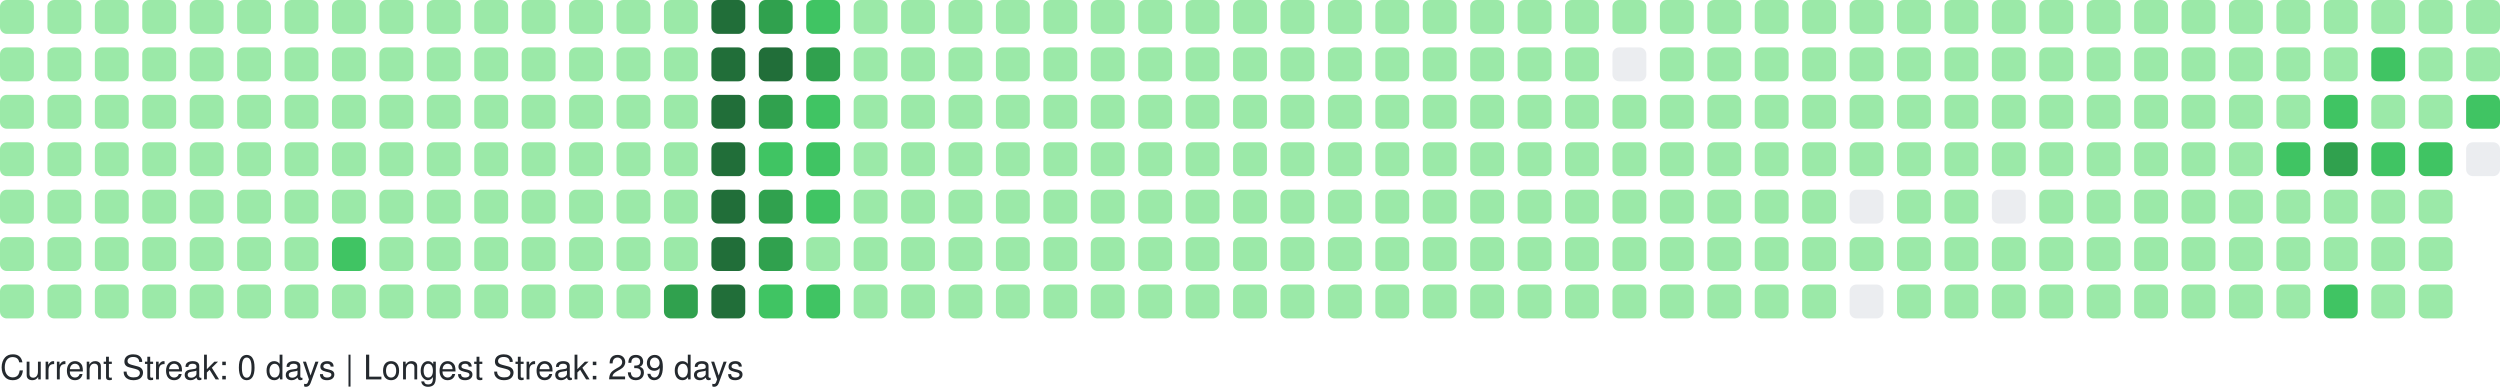
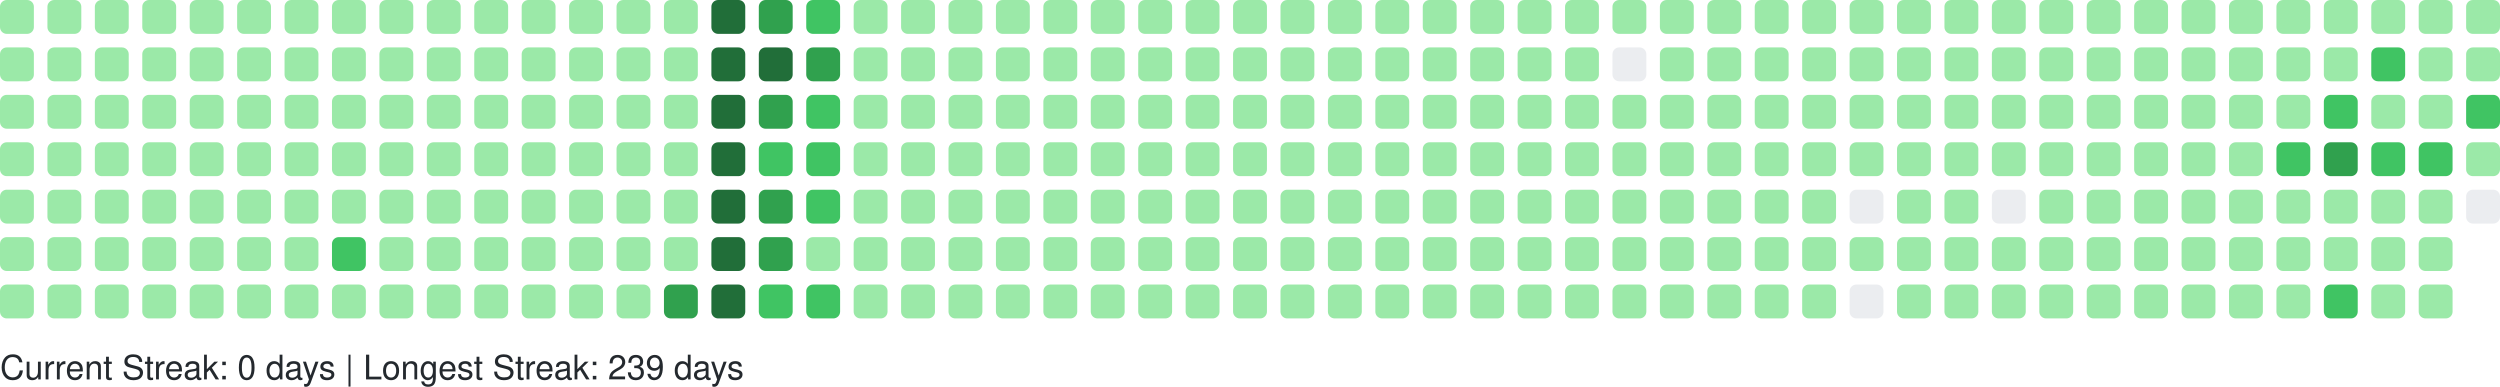
<svg xmlns="http://www.w3.org/2000/svg" width="738" height="114" viewBox="0 0 738 114" role="img" aria-label="GitHub Contributions Heatmap">
  <style>
    text { font-family: -apple-system, BlinkMacSystemFont, "Segoe UI", Helvetica, Arial, sans-serif; font-size: 10px; fill: #24292e; }
  </style>
  <g>
    <rect x="0" y="0" width="10" height="10" rx="2" ry="2" fill="#9be9a8" role="img" aria-label="1 contributions on 2025-11-02">
      </rect>
    <rect x="0" y="14" width="10" height="10" rx="2" ry="2" fill="#9be9a8" role="img" aria-label="1 contributions on 2025-11-03">
      </rect>
    <rect x="0" y="28" width="10" height="10" rx="2" ry="2" fill="#9be9a8" role="img" aria-label="2 contributions on 2025-11-04">
      </rect>
    <rect x="0" y="42" width="10" height="10" rx="2" ry="2" fill="#9be9a8" role="img" aria-label="1 contributions on 2025-11-05">
      </rect>
    <rect x="0" y="56" width="10" height="10" rx="2" ry="2" fill="#9be9a8" role="img" aria-label="1 contributions on 2025-11-06">
      </rect>
    <rect x="0" y="70" width="10" height="10" rx="2" ry="2" fill="#9be9a8" role="img" aria-label="1 contributions on 2025-11-07">
      </rect>
    <rect x="0" y="84" width="10" height="10" rx="2" ry="2" fill="#9be9a8" role="img" aria-label="1 contributions on 2025-11-08">
      </rect>
    <rect x="14" y="0" width="10" height="10" rx="2" ry="2" fill="#9be9a8" role="img" aria-label="2 contributions on 2025-11-09">
      </rect>
    <rect x="14" y="14" width="10" height="10" rx="2" ry="2" fill="#9be9a8" role="img" aria-label="1 contributions on 2025-11-10">
      </rect>
    <rect x="14" y="28" width="10" height="10" rx="2" ry="2" fill="#9be9a8" role="img" aria-label="1 contributions on 2025-11-11">
      </rect>
    <rect x="14" y="42" width="10" height="10" rx="2" ry="2" fill="#9be9a8" role="img" aria-label="1 contributions on 2025-11-12">
      </rect>
    <rect x="14" y="56" width="10" height="10" rx="2" ry="2" fill="#9be9a8" role="img" aria-label="1 contributions on 2025-11-13">
      </rect>
    <rect x="14" y="70" width="10" height="10" rx="2" ry="2" fill="#9be9a8" role="img" aria-label="11 contributions on 2025-11-14">
      </rect>
    <rect x="14" y="84" width="10" height="10" rx="2" ry="2" fill="#9be9a8" role="img" aria-label="1 contributions on 2025-11-15">
      </rect>
    <rect x="28" y="0" width="10" height="10" rx="2" ry="2" fill="#9be9a8" role="img" aria-label="2 contributions on 2025-11-16">
      </rect>
    <rect x="28" y="14" width="10" height="10" rx="2" ry="2" fill="#9be9a8" role="img" aria-label="2 contributions on 2025-11-17">
      </rect>
    <rect x="28" y="28" width="10" height="10" rx="2" ry="2" fill="#9be9a8" role="img" aria-label="1 contributions on 2025-11-18">
      </rect>
    <rect x="28" y="42" width="10" height="10" rx="2" ry="2" fill="#9be9a8" role="img" aria-label="2 contributions on 2025-11-19">
      </rect>
    <rect x="28" y="56" width="10" height="10" rx="2" ry="2" fill="#9be9a8" role="img" aria-label="1 contributions on 2025-11-20">
      </rect>
    <rect x="28" y="70" width="10" height="10" rx="2" ry="2" fill="#9be9a8" role="img" aria-label="1 contributions on 2025-11-21">
      </rect>
    <rect x="28" y="84" width="10" height="10" rx="2" ry="2" fill="#9be9a8" role="img" aria-label="1 contributions on 2025-11-22">
      </rect>
    <rect x="42" y="0" width="10" height="10" rx="2" ry="2" fill="#9be9a8" role="img" aria-label="1 contributions on 2025-11-23">
      </rect>
    <rect x="42" y="14" width="10" height="10" rx="2" ry="2" fill="#9be9a8" role="img" aria-label="2 contributions on 2025-11-24">
      </rect>
    <rect x="42" y="28" width="10" height="10" rx="2" ry="2" fill="#9be9a8" role="img" aria-label="1 contributions on 2025-11-25">
      </rect>
    <rect x="42" y="42" width="10" height="10" rx="2" ry="2" fill="#9be9a8" role="img" aria-label="1 contributions on 2025-11-26">
      </rect>
    <rect x="42" y="56" width="10" height="10" rx="2" ry="2" fill="#9be9a8" role="img" aria-label="1 contributions on 2025-11-27">
      </rect>
    <rect x="42" y="70" width="10" height="10" rx="2" ry="2" fill="#9be9a8" role="img" aria-label="1 contributions on 2025-11-28">
      </rect>
    <rect x="42" y="84" width="10" height="10" rx="2" ry="2" fill="#9be9a8" role="img" aria-label="1 contributions on 2025-11-29">
      </rect>
    <rect x="56" y="0" width="10" height="10" rx="2" ry="2" fill="#9be9a8" role="img" aria-label="1 contributions on 2025-11-30">
      </rect>
    <rect x="56" y="14" width="10" height="10" rx="2" ry="2" fill="#9be9a8" role="img" aria-label="2 contributions on 2025-12-01">
      </rect>
    <rect x="56" y="28" width="10" height="10" rx="2" ry="2" fill="#9be9a8" role="img" aria-label="1 contributions on 2025-12-02">
      </rect>
    <rect x="56" y="42" width="10" height="10" rx="2" ry="2" fill="#9be9a8" role="img" aria-label="1 contributions on 2025-12-03">
      </rect>
    <rect x="56" y="56" width="10" height="10" rx="2" ry="2" fill="#9be9a8" role="img" aria-label="1 contributions on 2025-12-04">
      </rect>
    <rect x="56" y="70" width="10" height="10" rx="2" ry="2" fill="#9be9a8" role="img" aria-label="2 contributions on 2025-12-05">
      </rect>
    <rect x="56" y="84" width="10" height="10" rx="2" ry="2" fill="#9be9a8" role="img" aria-label="1 contributions on 2025-12-06">
      </rect>
    <rect x="70" y="0" width="10" height="10" rx="2" ry="2" fill="#9be9a8" role="img" aria-label="1 contributions on 2025-12-07">
      </rect>
    <rect x="70" y="14" width="10" height="10" rx="2" ry="2" fill="#9be9a8" role="img" aria-label="1 contributions on 2025-12-08">
      </rect>
    <rect x="70" y="28" width="10" height="10" rx="2" ry="2" fill="#9be9a8" role="img" aria-label="1 contributions on 2025-12-09">
      </rect>
    <rect x="70" y="42" width="10" height="10" rx="2" ry="2" fill="#9be9a8" role="img" aria-label="2 contributions on 2025-12-10">
      </rect>
    <rect x="70" y="56" width="10" height="10" rx="2" ry="2" fill="#9be9a8" role="img" aria-label="12 contributions on 2025-12-11">
      </rect>
    <rect x="70" y="70" width="10" height="10" rx="2" ry="2" fill="#9be9a8" role="img" aria-label="2 contributions on 2025-12-12">
      </rect>
    <rect x="70" y="84" width="10" height="10" rx="2" ry="2" fill="#9be9a8" role="img" aria-label="1 contributions on 2025-12-13">
      </rect>
    <rect x="84" y="0" width="10" height="10" rx="2" ry="2" fill="#9be9a8" role="img" aria-label="1 contributions on 2025-12-14">
      </rect>
    <rect x="84" y="14" width="10" height="10" rx="2" ry="2" fill="#9be9a8" role="img" aria-label="2 contributions on 2025-12-15">
      </rect>
    <rect x="84" y="28" width="10" height="10" rx="2" ry="2" fill="#9be9a8" role="img" aria-label="1 contributions on 2025-12-16">
      </rect>
    <rect x="84" y="42" width="10" height="10" rx="2" ry="2" fill="#9be9a8" role="img" aria-label="1 contributions on 2025-12-17">
      </rect>
    <rect x="84" y="56" width="10" height="10" rx="2" ry="2" fill="#9be9a8" role="img" aria-label="1 contributions on 2025-12-18">
      </rect>
    <rect x="84" y="70" width="10" height="10" rx="2" ry="2" fill="#9be9a8" role="img" aria-label="1 contributions on 2025-12-19">
      </rect>
    <rect x="84" y="84" width="10" height="10" rx="2" ry="2" fill="#9be9a8" role="img" aria-label="1 contributions on 2025-12-20">
      </rect>
    <rect x="98" y="0" width="10" height="10" rx="2" ry="2" fill="#9be9a8" role="img" aria-label="1 contributions on 2025-12-21">
      </rect>
    <rect x="98" y="14" width="10" height="10" rx="2" ry="2" fill="#9be9a8" role="img" aria-label="2 contributions on 2025-12-22">
      </rect>
    <rect x="98" y="28" width="10" height="10" rx="2" ry="2" fill="#9be9a8" role="img" aria-label="11 contributions on 2025-12-23">
      </rect>
    <rect x="98" y="42" width="10" height="10" rx="2" ry="2" fill="#9be9a8" role="img" aria-label="29 contributions on 2025-12-24">
      </rect>
    <rect x="98" y="56" width="10" height="10" rx="2" ry="2" fill="#9be9a8" role="img" aria-label="25 contributions on 2025-12-25">
      </rect>
    <rect x="98" y="70" width="10" height="10" rx="2" ry="2" fill="#40c463" role="img" aria-label="64 contributions on 2025-12-26">
      </rect>
    <rect x="98" y="84" width="10" height="10" rx="2" ry="2" fill="#9be9a8" role="img" aria-label="1 contributions on 2025-12-27">
      </rect>
    <rect x="112" y="0" width="10" height="10" rx="2" ry="2" fill="#9be9a8" role="img" aria-label="1 contributions on 2025-12-28">
      </rect>
    <rect x="112" y="14" width="10" height="10" rx="2" ry="2" fill="#9be9a8" role="img" aria-label="2 contributions on 2025-12-29">
      </rect>
    <rect x="112" y="28" width="10" height="10" rx="2" ry="2" fill="#9be9a8" role="img" aria-label="1 contributions on 2025-12-30">
      </rect>
    <rect x="112" y="42" width="10" height="10" rx="2" ry="2" fill="#9be9a8" role="img" aria-label="1 contributions on 2025-12-31">
      </rect>
    <rect x="112" y="56" width="10" height="10" rx="2" ry="2" fill="#9be9a8" role="img" aria-label="1 contributions on 2026-01-01">
      </rect>
    <rect x="112" y="70" width="10" height="10" rx="2" ry="2" fill="#9be9a8" role="img" aria-label="1 contributions on 2026-01-02">
      </rect>
    <rect x="112" y="84" width="10" height="10" rx="2" ry="2" fill="#9be9a8" role="img" aria-label="2 contributions on 2026-01-03">
      </rect>
    <rect x="126" y="0" width="10" height="10" rx="2" ry="2" fill="#9be9a8" role="img" aria-label="1 contributions on 2026-01-04">
      </rect>
    <rect x="126" y="14" width="10" height="10" rx="2" ry="2" fill="#9be9a8" role="img" aria-label="2 contributions on 2026-01-05">
      </rect>
    <rect x="126" y="28" width="10" height="10" rx="2" ry="2" fill="#9be9a8" role="img" aria-label="1 contributions on 2026-01-06">
      </rect>
    <rect x="126" y="42" width="10" height="10" rx="2" ry="2" fill="#9be9a8" role="img" aria-label="2 contributions on 2026-01-07">
      </rect>
    <rect x="126" y="56" width="10" height="10" rx="2" ry="2" fill="#9be9a8" role="img" aria-label="2 contributions on 2026-01-08">
      </rect>
    <rect x="126" y="70" width="10" height="10" rx="2" ry="2" fill="#9be9a8" role="img" aria-label="1 contributions on 2026-01-09">
      </rect>
    <rect x="126" y="84" width="10" height="10" rx="2" ry="2" fill="#9be9a8" role="img" aria-label="1 contributions on 2026-01-10">
      </rect>
    <rect x="140" y="0" width="10" height="10" rx="2" ry="2" fill="#9be9a8" role="img" aria-label="1 contributions on 2026-01-11">
      </rect>
    <rect x="140" y="14" width="10" height="10" rx="2" ry="2" fill="#9be9a8" role="img" aria-label="3 contributions on 2026-01-12">
      </rect>
-     <rect x="140" y="28" width="10" height="10" rx="2" ry="2" fill="#9be9a8" role="img" aria-label="16 contributions on 2026-01-13">
+     <rect x="140" y="28" width="10" height="10" rx="2" ry="2" fill="#9be9a8" role="img" aria-label="17 contributions on 2026-01-13">
      </rect>
    <rect x="140" y="42" width="10" height="10" rx="2" ry="2" fill="#9be9a8" role="img" aria-label="2 contributions on 2026-01-14">
      </rect>
    <rect x="140" y="56" width="10" height="10" rx="2" ry="2" fill="#9be9a8" role="img" aria-label="6 contributions on 2026-01-15">
      </rect>
    <rect x="140" y="70" width="10" height="10" rx="2" ry="2" fill="#9be9a8" role="img" aria-label="18 contributions on 2026-01-16">
      </rect>
    <rect x="140" y="84" width="10" height="10" rx="2" ry="2" fill="#9be9a8" role="img" aria-label="1 contributions on 2026-01-17">
      </rect>
    <rect x="154" y="0" width="10" height="10" rx="2" ry="2" fill="#9be9a8" role="img" aria-label="1 contributions on 2026-01-18">
      </rect>
    <rect x="154" y="14" width="10" height="10" rx="2" ry="2" fill="#9be9a8" role="img" aria-label="2 contributions on 2026-01-19">
      </rect>
    <rect x="154" y="28" width="10" height="10" rx="2" ry="2" fill="#9be9a8" role="img" aria-label="1 contributions on 2026-01-20">
      </rect>
    <rect x="154" y="42" width="10" height="10" rx="2" ry="2" fill="#9be9a8" role="img" aria-label="2 contributions on 2026-01-21">
      </rect>
    <rect x="154" y="56" width="10" height="10" rx="2" ry="2" fill="#9be9a8" role="img" aria-label="2 contributions on 2026-01-22">
      </rect>
    <rect x="154" y="70" width="10" height="10" rx="2" ry="2" fill="#9be9a8" role="img" aria-label="3 contributions on 2026-01-23">
      </rect>
    <rect x="154" y="84" width="10" height="10" rx="2" ry="2" fill="#9be9a8" role="img" aria-label="2 contributions on 2026-01-24">
      </rect>
    <rect x="168" y="0" width="10" height="10" rx="2" ry="2" fill="#9be9a8" role="img" aria-label="2 contributions on 2026-01-25">
      </rect>
    <rect x="168" y="14" width="10" height="10" rx="2" ry="2" fill="#9be9a8" role="img" aria-label="2 contributions on 2026-01-26">
      </rect>
    <rect x="168" y="28" width="10" height="10" rx="2" ry="2" fill="#9be9a8" role="img" aria-label="1 contributions on 2026-01-27">
      </rect>
    <rect x="168" y="42" width="10" height="10" rx="2" ry="2" fill="#9be9a8" role="img" aria-label="2 contributions on 2026-01-28">
      </rect>
    <rect x="168" y="56" width="10" height="10" rx="2" ry="2" fill="#9be9a8" role="img" aria-label="4 contributions on 2026-01-29">
      </rect>
    <rect x="168" y="70" width="10" height="10" rx="2" ry="2" fill="#9be9a8" role="img" aria-label="36 contributions on 2026-01-30">
      </rect>
    <rect x="168" y="84" width="10" height="10" rx="2" ry="2" fill="#9be9a8" role="img" aria-label="1 contributions on 2026-01-31">
      </rect>
    <rect x="182" y="0" width="10" height="10" rx="2" ry="2" fill="#9be9a8" role="img" aria-label="2 contributions on 2026-02-01">
      </rect>
    <rect x="182" y="14" width="10" height="10" rx="2" ry="2" fill="#9be9a8" role="img" aria-label="3 contributions on 2026-02-02">
      </rect>
    <rect x="182" y="28" width="10" height="10" rx="2" ry="2" fill="#9be9a8" role="img" aria-label="1 contributions on 2026-02-03">
      </rect>
    <rect x="182" y="42" width="10" height="10" rx="2" ry="2" fill="#9be9a8" role="img" aria-label="2 contributions on 2026-02-04">
      </rect>
    <rect x="182" y="56" width="10" height="10" rx="2" ry="2" fill="#9be9a8" role="img" aria-label="2 contributions on 2026-02-05">
      </rect>
    <rect x="182" y="70" width="10" height="10" rx="2" ry="2" fill="#9be9a8" role="img" aria-label="1 contributions on 2026-02-06">
      </rect>
    <rect x="182" y="84" width="10" height="10" rx="2" ry="2" fill="#9be9a8" role="img" aria-label="3 contributions on 2026-02-07">
      </rect>
    <rect x="196" y="0" width="10" height="10" rx="2" ry="2" fill="#9be9a8" role="img" aria-label="2 contributions on 2026-02-08">
      </rect>
    <rect x="196" y="14" width="10" height="10" rx="2" ry="2" fill="#9be9a8" role="img" aria-label="4 contributions on 2026-02-09">
      </rect>
    <rect x="196" y="28" width="10" height="10" rx="2" ry="2" fill="#9be9a8" role="img" aria-label="2 contributions on 2026-02-10">
      </rect>
    <rect x="196" y="42" width="10" height="10" rx="2" ry="2" fill="#9be9a8" role="img" aria-label="3 contributions on 2026-02-11">
      </rect>
    <rect x="196" y="56" width="10" height="10" rx="2" ry="2" fill="#9be9a8" role="img" aria-label="2 contributions on 2026-02-12">
      </rect>
    <rect x="196" y="70" width="10" height="10" rx="2" ry="2" fill="#9be9a8" role="img" aria-label="5 contributions on 2026-02-13">
      </rect>
    <rect x="196" y="84" width="10" height="10" rx="2" ry="2" fill="#30a14e" role="img" aria-label="130 contributions on 2026-02-14">
      </rect>
    <rect x="210" y="0" width="10" height="10" rx="2" ry="2" fill="#216e39" role="img" aria-label="259 contributions on 2026-02-15">
      </rect>
    <rect x="210" y="14" width="10" height="10" rx="2" ry="2" fill="#216e39" role="img" aria-label="265 contributions on 2026-02-16">
      </rect>
    <rect x="210" y="28" width="10" height="10" rx="2" ry="2" fill="#216e39" role="img" aria-label="202 contributions on 2026-02-17">
      </rect>
    <rect x="210" y="42" width="10" height="10" rx="2" ry="2" fill="#216e39" role="img" aria-label="175 contributions on 2026-02-18">
      </rect>
    <rect x="210" y="56" width="10" height="10" rx="2" ry="2" fill="#216e39" role="img" aria-label="204 contributions on 2026-02-19">
      </rect>
    <rect x="210" y="70" width="10" height="10" rx="2" ry="2" fill="#216e39" role="img" aria-label="192 contributions on 2026-02-20">
      </rect>
    <rect x="210" y="84" width="10" height="10" rx="2" ry="2" fill="#216e39" role="img" aria-label="225 contributions on 2026-02-21">
      </rect>
    <rect x="224" y="0" width="10" height="10" rx="2" ry="2" fill="#30a14e" role="img" aria-label="159 contributions on 2026-02-22">
      </rect>
    <rect x="224" y="14" width="10" height="10" rx="2" ry="2" fill="#216e39" role="img" aria-label="170 contributions on 2026-02-23">
      </rect>
    <rect x="224" y="28" width="10" height="10" rx="2" ry="2" fill="#30a14e" role="img" aria-label="136 contributions on 2026-02-24">
      </rect>
    <rect x="224" y="42" width="10" height="10" rx="2" ry="2" fill="#40c463" role="img" aria-label="63 contributions on 2026-02-25">
      </rect>
    <rect x="224" y="56" width="10" height="10" rx="2" ry="2" fill="#30a14e" role="img" aria-label="124 contributions on 2026-02-26">
      </rect>
    <rect x="224" y="70" width="10" height="10" rx="2" ry="2" fill="#30a14e" role="img" aria-label="141 contributions on 2026-02-27">
      </rect>
    <rect x="224" y="84" width="10" height="10" rx="2" ry="2" fill="#40c463" role="img" aria-label="86 contributions on 2026-02-28">
      </rect>
    <rect x="238" y="0" width="10" height="10" rx="2" ry="2" fill="#40c463" role="img" aria-label="93 contributions on 2026-03-01">
      </rect>
    <rect x="238" y="14" width="10" height="10" rx="2" ry="2" fill="#30a14e" role="img" aria-label="115 contributions on 2026-03-02">
      </rect>
    <rect x="238" y="28" width="10" height="10" rx="2" ry="2" fill="#40c463" role="img" aria-label="86 contributions on 2026-03-03">
      </rect>
    <rect x="238" y="42" width="10" height="10" rx="2" ry="2" fill="#40c463" role="img" aria-label="75 contributions on 2026-03-04">
      </rect>
    <rect x="238" y="56" width="10" height="10" rx="2" ry="2" fill="#40c463" role="img" aria-label="67 contributions on 2026-03-05">
      </rect>
    <rect x="238" y="70" width="10" height="10" rx="2" ry="2" fill="#9be9a8" role="img" aria-label="29 contributions on 2026-03-06">
      </rect>
    <rect x="238" y="84" width="10" height="10" rx="2" ry="2" fill="#40c463" role="img" aria-label="70 contributions on 2026-03-07">
      </rect>
    <rect x="252" y="0" width="10" height="10" rx="2" ry="2" fill="#9be9a8" role="img" aria-label="13 contributions on 2026-03-08">
      </rect>
    <rect x="252" y="14" width="10" height="10" rx="2" ry="2" fill="#9be9a8" role="img" aria-label="49 contributions on 2026-03-09">
      </rect>
    <rect x="252" y="28" width="10" height="10" rx="2" ry="2" fill="#9be9a8" role="img" aria-label="48 contributions on 2026-03-10">
      </rect>
    <rect x="252" y="42" width="10" height="10" rx="2" ry="2" fill="#9be9a8" role="img" aria-label="16 contributions on 2026-03-11">
      </rect>
    <rect x="252" y="56" width="10" height="10" rx="2" ry="2" fill="#9be9a8" role="img" aria-label="1 contributions on 2026-03-12">
      </rect>
    <rect x="252" y="70" width="10" height="10" rx="2" ry="2" fill="#9be9a8" role="img" aria-label="23 contributions on 2026-03-13">
      </rect>
    <rect x="252" y="84" width="10" height="10" rx="2" ry="2" fill="#9be9a8" role="img" aria-label="2 contributions on 2026-03-14">
      </rect>
    <rect x="266" y="0" width="10" height="10" rx="2" ry="2" fill="#9be9a8" role="img" aria-label="1 contributions on 2026-03-15">
      </rect>
    <rect x="266" y="14" width="10" height="10" rx="2" ry="2" fill="#9be9a8" role="img" aria-label="2 contributions on 2026-03-16">
      </rect>
    <rect x="266" y="28" width="10" height="10" rx="2" ry="2" fill="#9be9a8" role="img" aria-label="1 contributions on 2026-03-17">
      </rect>
    <rect x="266" y="42" width="10" height="10" rx="2" ry="2" fill="#9be9a8" role="img" aria-label="1 contributions on 2026-03-18">
      </rect>
    <rect x="266" y="56" width="10" height="10" rx="2" ry="2" fill="#9be9a8" role="img" aria-label="1 contributions on 2026-03-19">
      </rect>
    <rect x="266" y="70" width="10" height="10" rx="2" ry="2" fill="#9be9a8" role="img" aria-label="1 contributions on 2026-03-20">
      </rect>
    <rect x="266" y="84" width="10" height="10" rx="2" ry="2" fill="#9be9a8" role="img" aria-label="2 contributions on 2026-03-21">
      </rect>
    <rect x="280" y="0" width="10" height="10" rx="2" ry="2" fill="#9be9a8" role="img" aria-label="1 contributions on 2026-03-22">
      </rect>
    <rect x="280" y="14" width="10" height="10" rx="2" ry="2" fill="#9be9a8" role="img" aria-label="2 contributions on 2026-03-23">
      </rect>
    <rect x="280" y="28" width="10" height="10" rx="2" ry="2" fill="#9be9a8" role="img" aria-label="2 contributions on 2026-03-24">
      </rect>
    <rect x="280" y="42" width="10" height="10" rx="2" ry="2" fill="#9be9a8" role="img" aria-label="2 contributions on 2026-03-25">
      </rect>
    <rect x="280" y="56" width="10" height="10" rx="2" ry="2" fill="#9be9a8" role="img" aria-label="1 contributions on 2026-03-26">
      </rect>
    <rect x="280" y="70" width="10" height="10" rx="2" ry="2" fill="#9be9a8" role="img" aria-label="1 contributions on 2026-03-27">
      </rect>
    <rect x="280" y="84" width="10" height="10" rx="2" ry="2" fill="#9be9a8" role="img" aria-label="1 contributions on 2026-03-28">
      </rect>
    <rect x="294" y="0" width="10" height="10" rx="2" ry="2" fill="#9be9a8" role="img" aria-label="1 contributions on 2026-03-29">
      </rect>
    <rect x="294" y="14" width="10" height="10" rx="2" ry="2" fill="#9be9a8" role="img" aria-label="2 contributions on 2026-03-30">
      </rect>
    <rect x="294" y="28" width="10" height="10" rx="2" ry="2" fill="#9be9a8" role="img" aria-label="1 contributions on 2026-03-31">
      </rect>
    <rect x="294" y="42" width="10" height="10" rx="2" ry="2" fill="#9be9a8" role="img" aria-label="2 contributions on 2026-04-01">
      </rect>
    <rect x="294" y="56" width="10" height="10" rx="2" ry="2" fill="#9be9a8" role="img" aria-label="2 contributions on 2026-04-02">
      </rect>
    <rect x="294" y="70" width="10" height="10" rx="2" ry="2" fill="#9be9a8" role="img" aria-label="2 contributions on 2026-04-03">
      </rect>
    <rect x="294" y="84" width="10" height="10" rx="2" ry="2" fill="#9be9a8" role="img" aria-label="1 contributions on 2026-04-04">
      </rect>
    <rect x="308" y="0" width="10" height="10" rx="2" ry="2" fill="#9be9a8" role="img" aria-label="2 contributions on 2026-04-05">
      </rect>
    <rect x="308" y="14" width="10" height="10" rx="2" ry="2" fill="#9be9a8" role="img" aria-label="2 contributions on 2026-04-06">
      </rect>
    <rect x="308" y="28" width="10" height="10" rx="2" ry="2" fill="#9be9a8" role="img" aria-label="1 contributions on 2026-04-07">
      </rect>
    <rect x="308" y="42" width="10" height="10" rx="2" ry="2" fill="#9be9a8" role="img" aria-label="1 contributions on 2026-04-08">
      </rect>
    <rect x="308" y="56" width="10" height="10" rx="2" ry="2" fill="#9be9a8" role="img" aria-label="1 contributions on 2026-04-09">
      </rect>
    <rect x="308" y="70" width="10" height="10" rx="2" ry="2" fill="#9be9a8" role="img" aria-label="2 contributions on 2026-04-10">
      </rect>
    <rect x="308" y="84" width="10" height="10" rx="2" ry="2" fill="#9be9a8" role="img" aria-label="1 contributions on 2026-04-11">
      </rect>
    <rect x="322" y="0" width="10" height="10" rx="2" ry="2" fill="#9be9a8" role="img" aria-label="2 contributions on 2026-04-12">
      </rect>
    <rect x="322" y="14" width="10" height="10" rx="2" ry="2" fill="#9be9a8" role="img" aria-label="2 contributions on 2026-04-13">
      </rect>
    <rect x="322" y="28" width="10" height="10" rx="2" ry="2" fill="#9be9a8" role="img" aria-label="1 contributions on 2026-04-14">
      </rect>
    <rect x="322" y="42" width="10" height="10" rx="2" ry="2" fill="#9be9a8" role="img" aria-label="1 contributions on 2026-04-15">
      </rect>
    <rect x="322" y="56" width="10" height="10" rx="2" ry="2" fill="#9be9a8" role="img" aria-label="2 contributions on 2026-04-16">
      </rect>
    <rect x="322" y="70" width="10" height="10" rx="2" ry="2" fill="#9be9a8" role="img" aria-label="1 contributions on 2026-04-17">
      </rect>
    <rect x="322" y="84" width="10" height="10" rx="2" ry="2" fill="#9be9a8" role="img" aria-label="2 contributions on 2026-04-18">
      </rect>
    <rect x="336" y="0" width="10" height="10" rx="2" ry="2" fill="#9be9a8" role="img" aria-label="1 contributions on 2026-04-19">
      </rect>
    <rect x="336" y="14" width="10" height="10" rx="2" ry="2" fill="#9be9a8" role="img" aria-label="2 contributions on 2026-04-20">
      </rect>
    <rect x="336" y="28" width="10" height="10" rx="2" ry="2" fill="#9be9a8" role="img" aria-label="2 contributions on 2026-04-21">
      </rect>
    <rect x="336" y="42" width="10" height="10" rx="2" ry="2" fill="#9be9a8" role="img" aria-label="1 contributions on 2026-04-22">
      </rect>
    <rect x="336" y="56" width="10" height="10" rx="2" ry="2" fill="#9be9a8" role="img" aria-label="1 contributions on 2026-04-23">
      </rect>
    <rect x="336" y="70" width="10" height="10" rx="2" ry="2" fill="#9be9a8" role="img" aria-label="6 contributions on 2026-04-24">
      </rect>
    <rect x="336" y="84" width="10" height="10" rx="2" ry="2" fill="#9be9a8" role="img" aria-label="1 contributions on 2026-04-25">
      </rect>
    <rect x="350" y="0" width="10" height="10" rx="2" ry="2" fill="#9be9a8" role="img" aria-label="1 contributions on 2026-04-26">
      </rect>
    <rect x="350" y="14" width="10" height="10" rx="2" ry="2" fill="#9be9a8" role="img" aria-label="2 contributions on 2026-04-27">
      </rect>
    <rect x="350" y="28" width="10" height="10" rx="2" ry="2" fill="#9be9a8" role="img" aria-label="1 contributions on 2026-04-28">
      </rect>
    <rect x="350" y="42" width="10" height="10" rx="2" ry="2" fill="#9be9a8" role="img" aria-label="1 contributions on 2026-04-29">
      </rect>
    <rect x="350" y="56" width="10" height="10" rx="2" ry="2" fill="#9be9a8" role="img" aria-label="2 contributions on 2026-04-30">
      </rect>
    <rect x="350" y="70" width="10" height="10" rx="2" ry="2" fill="#9be9a8" role="img" aria-label="1 contributions on 2026-05-01">
      </rect>
    <rect x="350" y="84" width="10" height="10" rx="2" ry="2" fill="#9be9a8" role="img" aria-label="1 contributions on 2026-05-02">
      </rect>
    <rect x="364" y="0" width="10" height="10" rx="2" ry="2" fill="#9be9a8" role="img" aria-label="2 contributions on 2026-05-03">
      </rect>
    <rect x="364" y="14" width="10" height="10" rx="2" ry="2" fill="#9be9a8" role="img" aria-label="2 contributions on 2026-05-04">
      </rect>
    <rect x="364" y="28" width="10" height="10" rx="2" ry="2" fill="#9be9a8" role="img" aria-label="1 contributions on 2026-05-05">
      </rect>
    <rect x="364" y="42" width="10" height="10" rx="2" ry="2" fill="#9be9a8" role="img" aria-label="2 contributions on 2026-05-06">
      </rect>
    <rect x="364" y="56" width="10" height="10" rx="2" ry="2" fill="#9be9a8" role="img" aria-label="1 contributions on 2026-05-07">
      </rect>
    <rect x="364" y="70" width="10" height="10" rx="2" ry="2" fill="#9be9a8" role="img" aria-label="1 contributions on 2026-05-08">
      </rect>
    <rect x="364" y="84" width="10" height="10" rx="2" ry="2" fill="#9be9a8" role="img" aria-label="1 contributions on 2026-05-09">
      </rect>
    <rect x="378" y="0" width="10" height="10" rx="2" ry="2" fill="#9be9a8" role="img" aria-label="1 contributions on 2026-05-10">
      </rect>
    <rect x="378" y="14" width="10" height="10" rx="2" ry="2" fill="#9be9a8" role="img" aria-label="3 contributions on 2026-05-11">
      </rect>
    <rect x="378" y="28" width="10" height="10" rx="2" ry="2" fill="#9be9a8" role="img" aria-label="2 contributions on 2026-05-12">
      </rect>
    <rect x="378" y="42" width="10" height="10" rx="2" ry="2" fill="#9be9a8" role="img" aria-label="1 contributions on 2026-05-13">
      </rect>
    <rect x="378" y="56" width="10" height="10" rx="2" ry="2" fill="#9be9a8" role="img" aria-label="1 contributions on 2026-05-14">
      </rect>
    <rect x="378" y="70" width="10" height="10" rx="2" ry="2" fill="#9be9a8" role="img" aria-label="1 contributions on 2026-05-15">
      </rect>
    <rect x="378" y="84" width="10" height="10" rx="2" ry="2" fill="#9be9a8" role="img" aria-label="1 contributions on 2026-05-16">
      </rect>
    <rect x="392" y="0" width="10" height="10" rx="2" ry="2" fill="#9be9a8" role="img" aria-label="1 contributions on 2026-05-17">
      </rect>
    <rect x="392" y="14" width="10" height="10" rx="2" ry="2" fill="#9be9a8" role="img" aria-label="3 contributions on 2026-05-18">
      </rect>
    <rect x="392" y="28" width="10" height="10" rx="2" ry="2" fill="#9be9a8" role="img" aria-label="1 contributions on 2026-05-19">
      </rect>
    <rect x="392" y="42" width="10" height="10" rx="2" ry="2" fill="#9be9a8" role="img" aria-label="8 contributions on 2026-05-20">
      </rect>
    <rect x="392" y="56" width="10" height="10" rx="2" ry="2" fill="#9be9a8" role="img" aria-label="1 contributions on 2026-05-21">
      </rect>
    <rect x="392" y="70" width="10" height="10" rx="2" ry="2" fill="#9be9a8" role="img" aria-label="1 contributions on 2026-05-22">
      </rect>
    <rect x="392" y="84" width="10" height="10" rx="2" ry="2" fill="#9be9a8" role="img" aria-label="1 contributions on 2026-05-23">
      </rect>
    <rect x="406" y="0" width="10" height="10" rx="2" ry="2" fill="#9be9a8" role="img" aria-label="1 contributions on 2026-05-24">
      </rect>
    <rect x="406" y="14" width="10" height="10" rx="2" ry="2" fill="#9be9a8" role="img" aria-label="2 contributions on 2026-05-25">
      </rect>
    <rect x="406" y="28" width="10" height="10" rx="2" ry="2" fill="#9be9a8" role="img" aria-label="1 contributions on 2026-05-26">
      </rect>
    <rect x="406" y="42" width="10" height="10" rx="2" ry="2" fill="#9be9a8" role="img" aria-label="2 contributions on 2026-05-27">
      </rect>
    <rect x="406" y="56" width="10" height="10" rx="2" ry="2" fill="#9be9a8" role="img" aria-label="3 contributions on 2026-05-28">
      </rect>
    <rect x="406" y="70" width="10" height="10" rx="2" ry="2" fill="#9be9a8" role="img" aria-label="1 contributions on 2026-05-29">
      </rect>
    <rect x="406" y="84" width="10" height="10" rx="2" ry="2" fill="#9be9a8" role="img" aria-label="1 contributions on 2026-05-30">
      </rect>
    <rect x="420" y="0" width="10" height="10" rx="2" ry="2" fill="#9be9a8" role="img" aria-label="2 contributions on 2026-05-31">
      </rect>
    <rect x="420" y="14" width="10" height="10" rx="2" ry="2" fill="#9be9a8" role="img" aria-label="3 contributions on 2026-06-01">
      </rect>
    <rect x="420" y="28" width="10" height="10" rx="2" ry="2" fill="#9be9a8" role="img" aria-label="4 contributions on 2026-06-02">
      </rect>
    <rect x="420" y="42" width="10" height="10" rx="2" ry="2" fill="#9be9a8" role="img" aria-label="1 contributions on 2026-06-03">
      </rect>
    <rect x="420" y="56" width="10" height="10" rx="2" ry="2" fill="#9be9a8" role="img" aria-label="3 contributions on 2026-06-04">
      </rect>
    <rect x="420" y="70" width="10" height="10" rx="2" ry="2" fill="#9be9a8" role="img" aria-label="2 contributions on 2026-06-05">
      </rect>
    <rect x="420" y="84" width="10" height="10" rx="2" ry="2" fill="#9be9a8" role="img" aria-label="1 contributions on 2026-06-06">
      </rect>
    <rect x="434" y="0" width="10" height="10" rx="2" ry="2" fill="#9be9a8" role="img" aria-label="2 contributions on 2026-06-07">
      </rect>
    <rect x="434" y="14" width="10" height="10" rx="2" ry="2" fill="#9be9a8" role="img" aria-label="2 contributions on 2026-06-08">
      </rect>
    <rect x="434" y="28" width="10" height="10" rx="2" ry="2" fill="#9be9a8" role="img" aria-label="1 contributions on 2026-06-09">
      </rect>
    <rect x="434" y="42" width="10" height="10" rx="2" ry="2" fill="#9be9a8" role="img" aria-label="1 contributions on 2026-06-10">
      </rect>
    <rect x="434" y="56" width="10" height="10" rx="2" ry="2" fill="#9be9a8" role="img" aria-label="1 contributions on 2026-06-11">
      </rect>
    <rect x="434" y="70" width="10" height="10" rx="2" ry="2" fill="#9be9a8" role="img" aria-label="1 contributions on 2026-06-12">
      </rect>
    <rect x="434" y="84" width="10" height="10" rx="2" ry="2" fill="#9be9a8" role="img" aria-label="2 contributions on 2026-06-13">
      </rect>
    <rect x="448" y="0" width="10" height="10" rx="2" ry="2" fill="#9be9a8" role="img" aria-label="1 contributions on 2026-06-14">
      </rect>
    <rect x="448" y="14" width="10" height="10" rx="2" ry="2" fill="#9be9a8" role="img" aria-label="1 contributions on 2026-06-15">
      </rect>
    <rect x="448" y="28" width="10" height="10" rx="2" ry="2" fill="#9be9a8" role="img" aria-label="1 contributions on 2026-06-16">
      </rect>
    <rect x="448" y="42" width="10" height="10" rx="2" ry="2" fill="#9be9a8" role="img" aria-label="1 contributions on 2026-06-17">
      </rect>
    <rect x="448" y="56" width="10" height="10" rx="2" ry="2" fill="#9be9a8" role="img" aria-label="2 contributions on 2026-06-18">
      </rect>
    <rect x="448" y="70" width="10" height="10" rx="2" ry="2" fill="#9be9a8" role="img" aria-label="1 contributions on 2026-06-19">
      </rect>
    <rect x="448" y="84" width="10" height="10" rx="2" ry="2" fill="#9be9a8" role="img" aria-label="2 contributions on 2026-06-20">
      </rect>
    <rect x="462" y="0" width="10" height="10" rx="2" ry="2" fill="#9be9a8" role="img" aria-label="1 contributions on 2026-06-21">
      </rect>
    <rect x="462" y="14" width="10" height="10" rx="2" ry="2" fill="#9be9a8" role="img" aria-label="1 contributions on 2026-06-22">
      </rect>
    <rect x="462" y="28" width="10" height="10" rx="2" ry="2" fill="#9be9a8" role="img" aria-label="1 contributions on 2026-06-23">
      </rect>
    <rect x="462" y="42" width="10" height="10" rx="2" ry="2" fill="#9be9a8" role="img" aria-label="2 contributions on 2026-06-24">
      </rect>
    <rect x="462" y="56" width="10" height="10" rx="2" ry="2" fill="#9be9a8" role="img" aria-label="1 contributions on 2026-06-25">
      </rect>
    <rect x="462" y="70" width="10" height="10" rx="2" ry="2" fill="#9be9a8" role="img" aria-label="1 contributions on 2026-06-26">
      </rect>
    <rect x="462" y="84" width="10" height="10" rx="2" ry="2" fill="#9be9a8" role="img" aria-label="1 contributions on 2026-06-27">
      </rect>
    <rect x="476" y="0" width="10" height="10" rx="2" ry="2" fill="#9be9a8" role="img" aria-label="1 contributions on 2026-06-28">
      </rect>
    <rect x="476" y="14" width="10" height="10" rx="2" ry="2" fill="#ebedf0" role="img" aria-label="0 contributions on 2026-06-29">
      </rect>
    <rect x="476" y="28" width="10" height="10" rx="2" ry="2" fill="#9be9a8" role="img" aria-label="1 contributions on 2026-06-30">
      </rect>
    <rect x="476" y="42" width="10" height="10" rx="2" ry="2" fill="#9be9a8" role="img" aria-label="1 contributions on 2026-07-01">
      </rect>
    <rect x="476" y="56" width="10" height="10" rx="2" ry="2" fill="#9be9a8" role="img" aria-label="2 contributions on 2026-07-02">
      </rect>
    <rect x="476" y="70" width="10" height="10" rx="2" ry="2" fill="#9be9a8" role="img" aria-label="1 contributions on 2026-07-03">
      </rect>
    <rect x="476" y="84" width="10" height="10" rx="2" ry="2" fill="#9be9a8" role="img" aria-label="1 contributions on 2026-07-04">
      </rect>
    <rect x="490" y="0" width="10" height="10" rx="2" ry="2" fill="#9be9a8" role="img" aria-label="1 contributions on 2026-07-05">
      </rect>
    <rect x="490" y="14" width="10" height="10" rx="2" ry="2" fill="#9be9a8" role="img" aria-label="2 contributions on 2026-07-06">
      </rect>
    <rect x="490" y="28" width="10" height="10" rx="2" ry="2" fill="#9be9a8" role="img" aria-label="1 contributions on 2026-07-07">
      </rect>
    <rect x="490" y="42" width="10" height="10" rx="2" ry="2" fill="#9be9a8" role="img" aria-label="1 contributions on 2026-07-08">
      </rect>
    <rect x="490" y="56" width="10" height="10" rx="2" ry="2" fill="#9be9a8" role="img" aria-label="1 contributions on 2026-07-09">
      </rect>
    <rect x="490" y="70" width="10" height="10" rx="2" ry="2" fill="#9be9a8" role="img" aria-label="1 contributions on 2026-07-10">
      </rect>
    <rect x="490" y="84" width="10" height="10" rx="2" ry="2" fill="#9be9a8" role="img" aria-label="1 contributions on 2026-07-11">
      </rect>
    <rect x="504" y="0" width="10" height="10" rx="2" ry="2" fill="#9be9a8" role="img" aria-label="1 contributions on 2026-07-12">
      </rect>
    <rect x="504" y="14" width="10" height="10" rx="2" ry="2" fill="#9be9a8" role="img" aria-label="1 contributions on 2026-07-13">
      </rect>
    <rect x="504" y="28" width="10" height="10" rx="2" ry="2" fill="#9be9a8" role="img" aria-label="1 contributions on 2026-07-14">
      </rect>
    <rect x="504" y="42" width="10" height="10" rx="2" ry="2" fill="#9be9a8" role="img" aria-label="1 contributions on 2026-07-15">
      </rect>
    <rect x="504" y="56" width="10" height="10" rx="2" ry="2" fill="#9be9a8" role="img" aria-label="1 contributions on 2026-07-16">
      </rect>
    <rect x="504" y="70" width="10" height="10" rx="2" ry="2" fill="#9be9a8" role="img" aria-label="2 contributions on 2026-07-17">
      </rect>
    <rect x="504" y="84" width="10" height="10" rx="2" ry="2" fill="#9be9a8" role="img" aria-label="1 contributions on 2026-07-18">
      </rect>
    <rect x="518" y="0" width="10" height="10" rx="2" ry="2" fill="#9be9a8" role="img" aria-label="1 contributions on 2026-07-19">
      </rect>
    <rect x="518" y="14" width="10" height="10" rx="2" ry="2" fill="#9be9a8" role="img" aria-label="1 contributions on 2026-07-20">
      </rect>
    <rect x="518" y="28" width="10" height="10" rx="2" ry="2" fill="#9be9a8" role="img" aria-label="1 contributions on 2026-07-21">
      </rect>
    <rect x="518" y="42" width="10" height="10" rx="2" ry="2" fill="#9be9a8" role="img" aria-label="1 contributions on 2026-07-22">
      </rect>
    <rect x="518" y="56" width="10" height="10" rx="2" ry="2" fill="#9be9a8" role="img" aria-label="1 contributions on 2026-07-23">
      </rect>
    <rect x="518" y="70" width="10" height="10" rx="2" ry="2" fill="#9be9a8" role="img" aria-label="1 contributions on 2026-07-24">
      </rect>
    <rect x="518" y="84" width="10" height="10" rx="2" ry="2" fill="#9be9a8" role="img" aria-label="1 contributions on 2026-07-25">
      </rect>
    <rect x="532" y="0" width="10" height="10" rx="2" ry="2" fill="#9be9a8" role="img" aria-label="1 contributions on 2026-07-26">
      </rect>
    <rect x="532" y="14" width="10" height="10" rx="2" ry="2" fill="#9be9a8" role="img" aria-label="1 contributions on 2026-07-27">
      </rect>
    <rect x="532" y="28" width="10" height="10" rx="2" ry="2" fill="#9be9a8" role="img" aria-label="1 contributions on 2026-07-28">
      </rect>
    <rect x="532" y="42" width="10" height="10" rx="2" ry="2" fill="#9be9a8" role="img" aria-label="2 contributions on 2026-07-29">
      </rect>
    <rect x="532" y="56" width="10" height="10" rx="2" ry="2" fill="#9be9a8" role="img" aria-label="1 contributions on 2026-07-30">
      </rect>
    <rect x="532" y="70" width="10" height="10" rx="2" ry="2" fill="#9be9a8" role="img" aria-label="1 contributions on 2026-07-31">
      </rect>
    <rect x="532" y="84" width="10" height="10" rx="2" ry="2" fill="#9be9a8" role="img" aria-label="1 contributions on 2026-08-01">
      </rect>
    <rect x="546" y="0" width="10" height="10" rx="2" ry="2" fill="#9be9a8" role="img" aria-label="1 contributions on 2026-08-02">
      </rect>
    <rect x="546" y="14" width="10" height="10" rx="2" ry="2" fill="#9be9a8" role="img" aria-label="1 contributions on 2026-08-03">
      </rect>
    <rect x="546" y="28" width="10" height="10" rx="2" ry="2" fill="#9be9a8" role="img" aria-label="1 contributions on 2026-08-04">
      </rect>
    <rect x="546" y="42" width="10" height="10" rx="2" ry="2" fill="#9be9a8" role="img" aria-label="1 contributions on 2026-08-05">
      </rect>
    <rect x="546" y="56" width="10" height="10" rx="2" ry="2" fill="#ebedf0" role="img" aria-label="0 contributions on 2026-08-06">
      </rect>
    <rect x="546" y="70" width="10" height="10" rx="2" ry="2" fill="#9be9a8" role="img" aria-label="2 contributions on 2026-08-07">
      </rect>
    <rect x="546" y="84" width="10" height="10" rx="2" ry="2" fill="#ebedf0" role="img" aria-label="0 contributions on 2026-08-08">
      </rect>
    <rect x="560" y="0" width="10" height="10" rx="2" ry="2" fill="#9be9a8" role="img" aria-label="1 contributions on 2026-08-09">
      </rect>
    <rect x="560" y="14" width="10" height="10" rx="2" ry="2" fill="#9be9a8" role="img" aria-label="1 contributions on 2026-08-10">
      </rect>
    <rect x="560" y="28" width="10" height="10" rx="2" ry="2" fill="#9be9a8" role="img" aria-label="1 contributions on 2026-08-11">
      </rect>
    <rect x="560" y="42" width="10" height="10" rx="2" ry="2" fill="#9be9a8" role="img" aria-label="2 contributions on 2026-08-12">
      </rect>
    <rect x="560" y="56" width="10" height="10" rx="2" ry="2" fill="#9be9a8" role="img" aria-label="1 contributions on 2026-08-13">
      </rect>
    <rect x="560" y="70" width="10" height="10" rx="2" ry="2" fill="#9be9a8" role="img" aria-label="1 contributions on 2026-08-14">
      </rect>
    <rect x="560" y="84" width="10" height="10" rx="2" ry="2" fill="#9be9a8" role="img" aria-label="2 contributions on 2026-08-15">
      </rect>
    <rect x="574" y="0" width="10" height="10" rx="2" ry="2" fill="#9be9a8" role="img" aria-label="1 contributions on 2026-08-16">
      </rect>
    <rect x="574" y="14" width="10" height="10" rx="2" ry="2" fill="#9be9a8" role="img" aria-label="1 contributions on 2026-08-17">
      </rect>
    <rect x="574" y="28" width="10" height="10" rx="2" ry="2" fill="#9be9a8" role="img" aria-label="1 contributions on 2026-08-18">
      </rect>
    <rect x="574" y="42" width="10" height="10" rx="2" ry="2" fill="#9be9a8" role="img" aria-label="1 contributions on 2026-08-19">
      </rect>
    <rect x="574" y="56" width="10" height="10" rx="2" ry="2" fill="#9be9a8" role="img" aria-label="1 contributions on 2026-08-20">
      </rect>
    <rect x="574" y="70" width="10" height="10" rx="2" ry="2" fill="#9be9a8" role="img" aria-label="1 contributions on 2026-08-21">
      </rect>
    <rect x="574" y="84" width="10" height="10" rx="2" ry="2" fill="#9be9a8" role="img" aria-label="1 contributions on 2026-08-22">
      </rect>
    <rect x="588" y="0" width="10" height="10" rx="2" ry="2" fill="#9be9a8" role="img" aria-label="2 contributions on 2026-08-23">
      </rect>
    <rect x="588" y="14" width="10" height="10" rx="2" ry="2" fill="#9be9a8" role="img" aria-label="1 contributions on 2026-08-24">
      </rect>
    <rect x="588" y="28" width="10" height="10" rx="2" ry="2" fill="#9be9a8" role="img" aria-label="1 contributions on 2026-08-25">
      </rect>
    <rect x="588" y="42" width="10" height="10" rx="2" ry="2" fill="#9be9a8" role="img" aria-label="1 contributions on 2026-08-26">
      </rect>
    <rect x="588" y="56" width="10" height="10" rx="2" ry="2" fill="#ebedf0" role="img" aria-label="0 contributions on 2026-08-27">
      </rect>
    <rect x="588" y="70" width="10" height="10" rx="2" ry="2" fill="#9be9a8" role="img" aria-label="2 contributions on 2026-08-28">
      </rect>
    <rect x="588" y="84" width="10" height="10" rx="2" ry="2" fill="#9be9a8" role="img" aria-label="1 contributions on 2026-08-29">
      </rect>
    <rect x="602" y="0" width="10" height="10" rx="2" ry="2" fill="#9be9a8" role="img" aria-label="1 contributions on 2026-08-30">
      </rect>
    <rect x="602" y="14" width="10" height="10" rx="2" ry="2" fill="#9be9a8" role="img" aria-label="1 contributions on 2026-08-31">
      </rect>
    <rect x="602" y="28" width="10" height="10" rx="2" ry="2" fill="#9be9a8" role="img" aria-label="1 contributions on 2026-09-01">
      </rect>
    <rect x="602" y="42" width="10" height="10" rx="2" ry="2" fill="#9be9a8" role="img" aria-label="1 contributions on 2026-09-02">
      </rect>
    <rect x="602" y="56" width="10" height="10" rx="2" ry="2" fill="#9be9a8" role="img" aria-label="1 contributions on 2026-09-03">
      </rect>
    <rect x="602" y="70" width="10" height="10" rx="2" ry="2" fill="#9be9a8" role="img" aria-label="1 contributions on 2026-09-04">
      </rect>
    <rect x="602" y="84" width="10" height="10" rx="2" ry="2" fill="#9be9a8" role="img" aria-label="1 contributions on 2026-09-05">
      </rect>
    <rect x="616" y="0" width="10" height="10" rx="2" ry="2" fill="#9be9a8" role="img" aria-label="1 contributions on 2026-09-06">
      </rect>
    <rect x="616" y="14" width="10" height="10" rx="2" ry="2" fill="#9be9a8" role="img" aria-label="1 contributions on 2026-09-07">
      </rect>
    <rect x="616" y="28" width="10" height="10" rx="2" ry="2" fill="#9be9a8" role="img" aria-label="1 contributions on 2026-09-08">
      </rect>
    <rect x="616" y="42" width="10" height="10" rx="2" ry="2" fill="#9be9a8" role="img" aria-label="1 contributions on 2026-09-09">
      </rect>
    <rect x="616" y="56" width="10" height="10" rx="2" ry="2" fill="#9be9a8" role="img" aria-label="1 contributions on 2026-09-10">
      </rect>
    <rect x="616" y="70" width="10" height="10" rx="2" ry="2" fill="#9be9a8" role="img" aria-label="1 contributions on 2026-09-11">
      </rect>
    <rect x="616" y="84" width="10" height="10" rx="2" ry="2" fill="#9be9a8" role="img" aria-label="1 contributions on 2026-09-12">
      </rect>
    <rect x="630" y="0" width="10" height="10" rx="2" ry="2" fill="#9be9a8" role="img" aria-label="1 contributions on 2026-09-13">
      </rect>
    <rect x="630" y="14" width="10" height="10" rx="2" ry="2" fill="#9be9a8" role="img" aria-label="1 contributions on 2026-09-14">
      </rect>
    <rect x="630" y="28" width="10" height="10" rx="2" ry="2" fill="#9be9a8" role="img" aria-label="1 contributions on 2026-09-15">
      </rect>
    <rect x="630" y="42" width="10" height="10" rx="2" ry="2" fill="#9be9a8" role="img" aria-label="1 contributions on 2026-09-16">
      </rect>
    <rect x="630" y="56" width="10" height="10" rx="2" ry="2" fill="#9be9a8" role="img" aria-label="1 contributions on 2026-09-17">
      </rect>
    <rect x="630" y="70" width="10" height="10" rx="2" ry="2" fill="#9be9a8" role="img" aria-label="1 contributions on 2026-09-18">
      </rect>
    <rect x="630" y="84" width="10" height="10" rx="2" ry="2" fill="#9be9a8" role="img" aria-label="1 contributions on 2026-09-19">
      </rect>
    <rect x="644" y="0" width="10" height="10" rx="2" ry="2" fill="#9be9a8" role="img" aria-label="1 contributions on 2026-09-20">
      </rect>
    <rect x="644" y="14" width="10" height="10" rx="2" ry="2" fill="#9be9a8" role="img" aria-label="1 contributions on 2026-09-21">
      </rect>
    <rect x="644" y="28" width="10" height="10" rx="2" ry="2" fill="#9be9a8" role="img" aria-label="1 contributions on 2026-09-22">
      </rect>
    <rect x="644" y="42" width="10" height="10" rx="2" ry="2" fill="#9be9a8" role="img" aria-label="1 contributions on 2026-09-23">
      </rect>
    <rect x="644" y="56" width="10" height="10" rx="2" ry="2" fill="#9be9a8" role="img" aria-label="1 contributions on 2026-09-24">
      </rect>
    <rect x="644" y="70" width="10" height="10" rx="2" ry="2" fill="#9be9a8" role="img" aria-label="1 contributions on 2026-09-25">
      </rect>
    <rect x="644" y="84" width="10" height="10" rx="2" ry="2" fill="#9be9a8" role="img" aria-label="1 contributions on 2026-09-26">
      </rect>
    <rect x="658" y="0" width="10" height="10" rx="2" ry="2" fill="#9be9a8" role="img" aria-label="1 contributions on 2026-09-27">
      </rect>
    <rect x="658" y="14" width="10" height="10" rx="2" ry="2" fill="#9be9a8" role="img" aria-label="7 contributions on 2026-09-28">
      </rect>
    <rect x="658" y="28" width="10" height="10" rx="2" ry="2" fill="#9be9a8" role="img" aria-label="6 contributions on 2026-09-29">
      </rect>
    <rect x="658" y="42" width="10" height="10" rx="2" ry="2" fill="#9be9a8" role="img" aria-label="9 contributions on 2026-09-30">
      </rect>
    <rect x="658" y="56" width="10" height="10" rx="2" ry="2" fill="#9be9a8" role="img" aria-label="18 contributions on 2026-10-01">
      </rect>
    <rect x="658" y="70" width="10" height="10" rx="2" ry="2" fill="#9be9a8" role="img" aria-label="10 contributions on 2026-10-02">
      </rect>
    <rect x="658" y="84" width="10" height="10" rx="2" ry="2" fill="#9be9a8" role="img" aria-label="2 contributions on 2026-10-03">
      </rect>
    <rect x="672" y="0" width="10" height="10" rx="2" ry="2" fill="#9be9a8" role="img" aria-label="28 contributions on 2026-10-04">
      </rect>
    <rect x="672" y="14" width="10" height="10" rx="2" ry="2" fill="#9be9a8" role="img" aria-label="50 contributions on 2026-10-05">
      </rect>
    <rect x="672" y="28" width="10" height="10" rx="2" ry="2" fill="#9be9a8" role="img" aria-label="48 contributions on 2026-10-06">
      </rect>
    <rect x="672" y="42" width="10" height="10" rx="2" ry="2" fill="#40c463" role="img" aria-label="93 contributions on 2026-10-07">
      </rect>
    <rect x="672" y="56" width="10" height="10" rx="2" ry="2" fill="#9be9a8" role="img" aria-label="4 contributions on 2026-10-08">
      </rect>
    <rect x="672" y="70" width="10" height="10" rx="2" ry="2" fill="#9be9a8" role="img" aria-label="2 contributions on 2026-10-09">
      </rect>
    <rect x="672" y="84" width="10" height="10" rx="2" ry="2" fill="#9be9a8" role="img" aria-label="1 contributions on 2026-10-10">
      </rect>
    <rect x="686" y="0" width="10" height="10" rx="2" ry="2" fill="#9be9a8" role="img" aria-label="1 contributions on 2026-10-11">
      </rect>
    <rect x="686" y="14" width="10" height="10" rx="2" ry="2" fill="#9be9a8" role="img" aria-label="25 contributions on 2026-10-12">
      </rect>
    <rect x="686" y="28" width="10" height="10" rx="2" ry="2" fill="#40c463" role="img" aria-label="91 contributions on 2026-10-13">
      </rect>
    <rect x="686" y="42" width="10" height="10" rx="2" ry="2" fill="#30a14e" role="img" aria-label="133 contributions on 2026-10-14">
      </rect>
    <rect x="686" y="56" width="10" height="10" rx="2" ry="2" fill="#9be9a8" role="img" aria-label="51 contributions on 2026-10-15">
      </rect>
    <rect x="686" y="70" width="10" height="10" rx="2" ry="2" fill="#9be9a8" role="img" aria-label="15 contributions on 2026-10-16">
      </rect>
    <rect x="686" y="84" width="10" height="10" rx="2" ry="2" fill="#40c463" role="img" aria-label="69 contributions on 2026-10-17">
      </rect>
    <rect x="700" y="0" width="10" height="10" rx="2" ry="2" fill="#9be9a8" role="img" aria-label="31 contributions on 2026-10-18">
      </rect>
    <rect x="700" y="14" width="10" height="10" rx="2" ry="2" fill="#40c463" role="img" aria-label="77 contributions on 2026-10-19">
      </rect>
    <rect x="700" y="28" width="10" height="10" rx="2" ry="2" fill="#9be9a8" role="img" aria-label="28 contributions on 2026-10-20">
      </rect>
    <rect x="700" y="42" width="10" height="10" rx="2" ry="2" fill="#40c463" role="img" aria-label="57 contributions on 2026-10-21">
      </rect>
    <rect x="700" y="56" width="10" height="10" rx="2" ry="2" fill="#9be9a8" role="img" aria-label="1 contributions on 2026-10-22">
      </rect>
    <rect x="700" y="70" width="10" height="10" rx="2" ry="2" fill="#9be9a8" role="img" aria-label="1 contributions on 2026-10-23">
      </rect>
    <rect x="700" y="84" width="10" height="10" rx="2" ry="2" fill="#9be9a8" role="img" aria-label="1 contributions on 2026-10-24">
      </rect>
    <rect x="714" y="0" width="10" height="10" rx="2" ry="2" fill="#9be9a8" role="img" aria-label="1 contributions on 2026-10-25">
      </rect>
    <rect x="714" y="14" width="10" height="10" rx="2" ry="2" fill="#9be9a8" role="img" aria-label="1 contributions on 2026-10-26">
      </rect>
    <rect x="714" y="28" width="10" height="10" rx="2" ry="2" fill="#9be9a8" role="img" aria-label="7 contributions on 2026-10-27">
      </rect>
    <rect x="714" y="42" width="10" height="10" rx="2" ry="2" fill="#40c463" role="img" aria-label="75 contributions on 2026-10-28">
      </rect>
    <rect x="714" y="56" width="10" height="10" rx="2" ry="2" fill="#9be9a8" role="img" aria-label="16 contributions on 2026-10-29">
      </rect>
    <rect x="714" y="70" width="10" height="10" rx="2" ry="2" fill="#9be9a8" role="img" aria-label="24 contributions on 2026-10-30">
      </rect>
    <rect x="714" y="84" width="10" height="10" rx="2" ry="2" fill="#9be9a8" role="img" aria-label="49 contributions on 2026-10-31">
      </rect>
    <rect x="728" y="0" width="10" height="10" rx="2" ry="2" fill="#9be9a8" role="img" aria-label="35 contributions on 2026-11-01">
      </rect>
    <rect x="728" y="14" width="10" height="10" rx="2" ry="2" fill="#9be9a8" role="img" aria-label="14 contributions on 2026-11-02">
      </rect>
-     <rect x="728" y="28" width="10" height="10" rx="2" ry="2" fill="#40c463" role="img" aria-label="62 contributions on 2026-11-03">
-       </rect>
-     <rect x="728" y="42" width="10" height="10" rx="2" ry="2" fill="#ebedf0" role="img" aria-label="0 contributions on 2026-11-04">
+     <rect x="728" y="28" width="10" height="10" rx="2" ry="2" fill="#40c463" role="img" aria-label="83 contributions on 2026-11-03">
+       </rect>
+     <rect x="728" y="42" width="10" height="10" rx="2" ry="2" fill="#9be9a8" role="img" aria-label="14 contributions on 2026-11-04">
+       </rect>
+     <rect x="728" y="56" width="10" height="10" rx="2" ry="2" fill="#ebedf0" role="img" aria-label="0 contributions on 2026-11-05">
      </rect>
  </g>
  <text x="0" y="112" aria-hidden="true">Current Streak: 0 days | Longest Streak: 239 days</text>
</svg>
